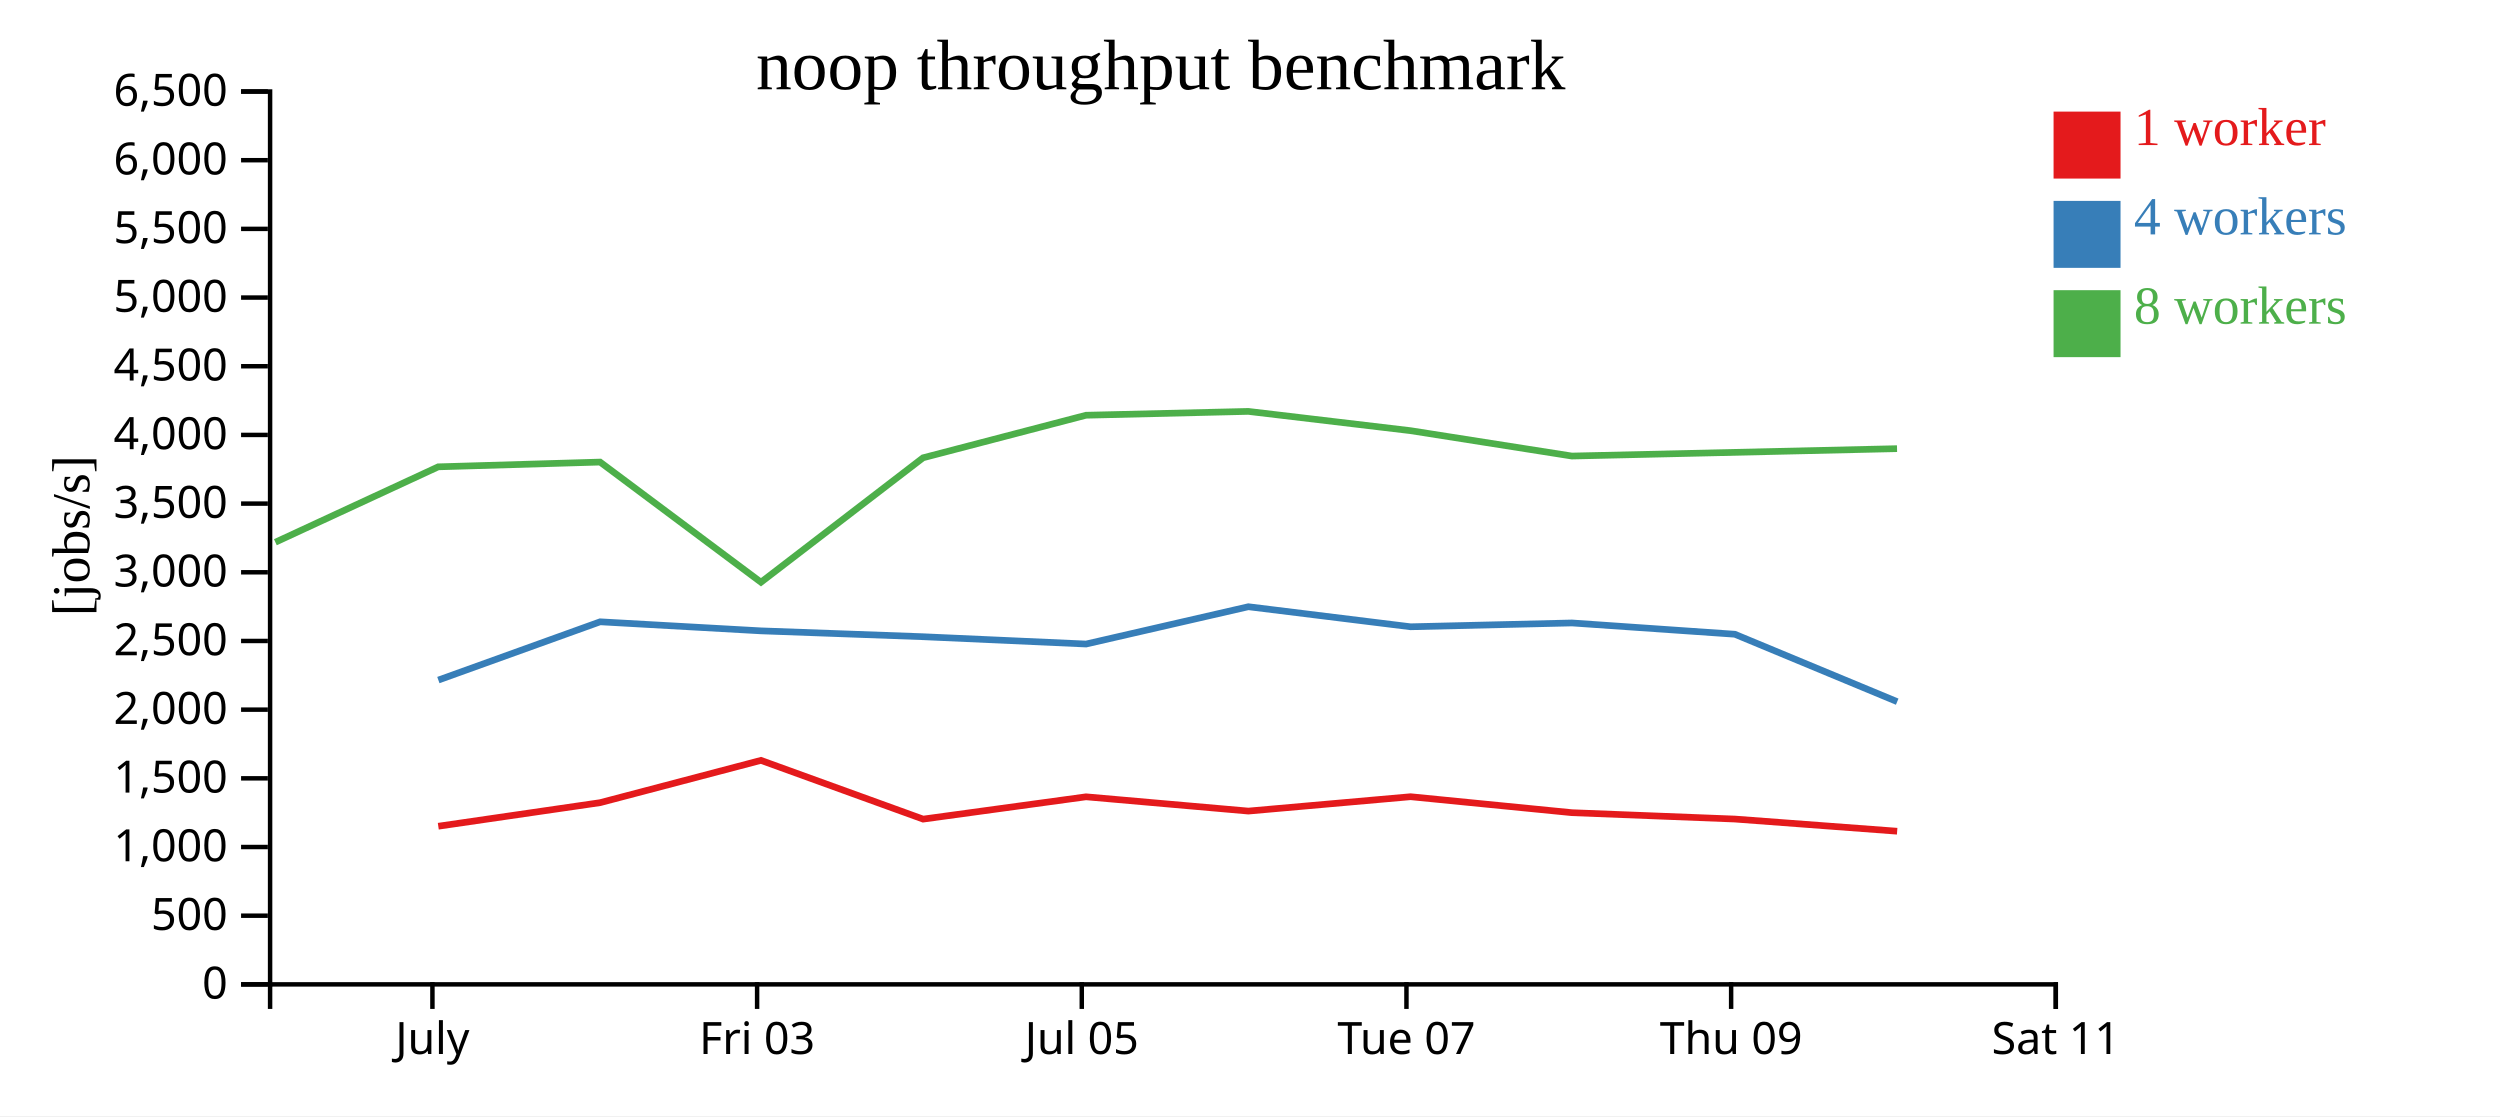
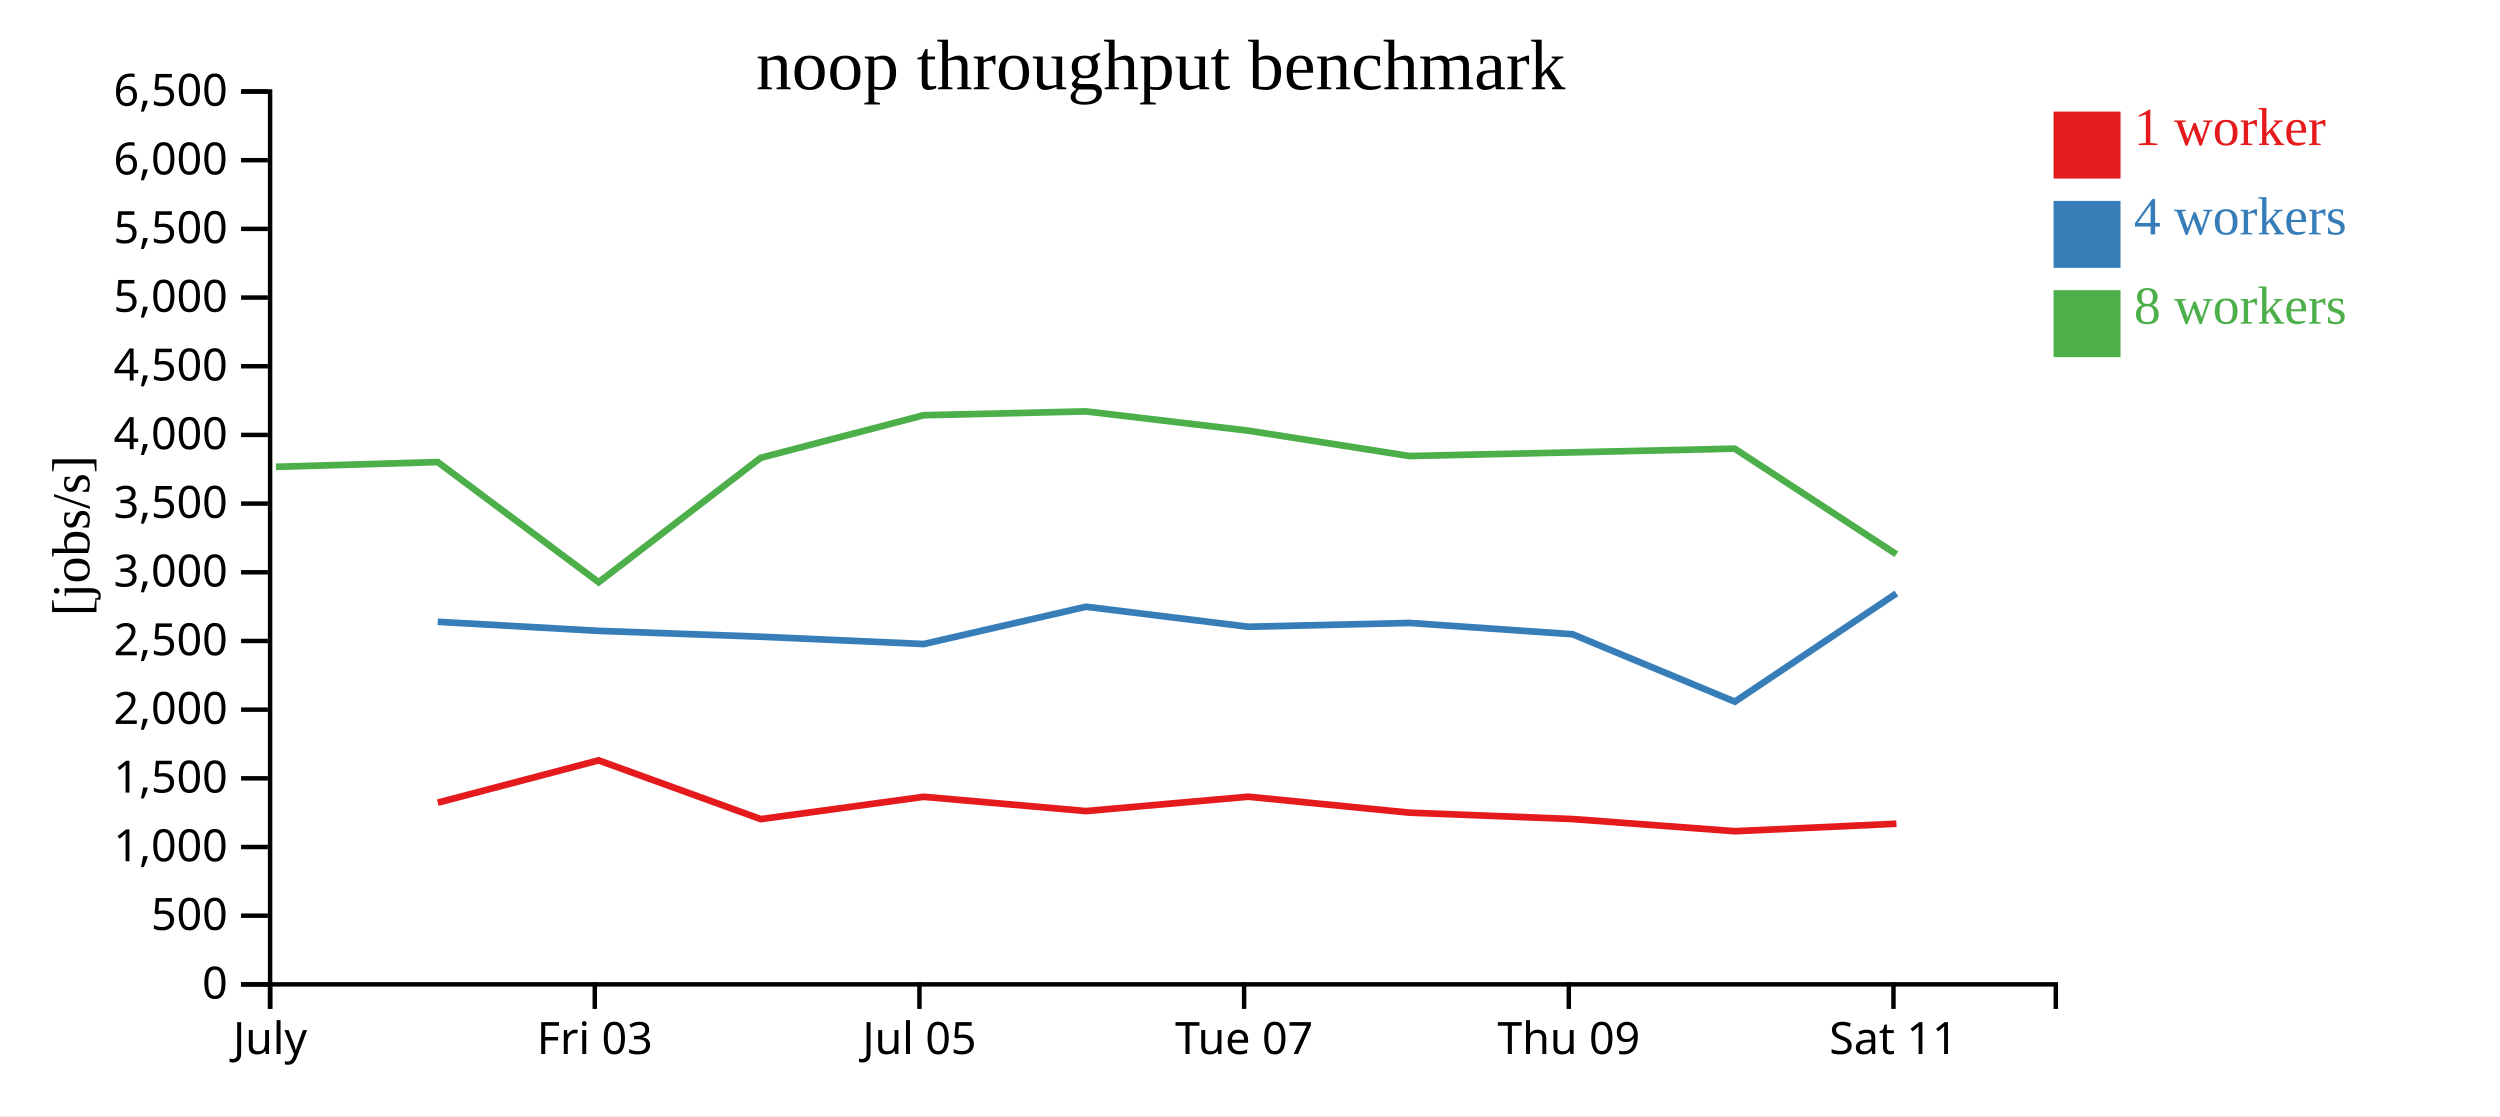
<svg xmlns="http://www.w3.org/2000/svg" width="560" height="250">
  <rect width="100%" height="100%" fill="white" />
  <g transform="translate(60,20)">
    <g transform="translate(0,200)" fill="none" font-size="10" font-family="sans-serif" text-anchor="middle">
      <path class="domain" stroke="currentColor" d="M0.5,6V0.5H400.5V6" />
-       <g class="tick" opacity="1" transform="translate(36.86364,0)">
+       <g class="tick" opacity="1" transform="translate(0.5,0)">
        <line stroke="currentColor" y2="6" />
        <text fill="currentColor" y="9" dy="0.71em">July</text>
      </g>
-       <g class="tick" opacity="1" transform="translate(109.5909,0)">
+       <g class="tick" opacity="1" transform="translate(73.22727,0)">
        <line stroke="currentColor" y2="6" />
        <text fill="currentColor" y="9" dy="0.71em">Fri 03</text>
      </g>
-       <g class="tick" opacity="1" transform="translate(182.3182,0)">
+       <g class="tick" opacity="1" transform="translate(145.9545,0)">
        <line stroke="currentColor" y2="6" />
        <text fill="currentColor" y="9" dy="0.71em">Jul 05</text>
      </g>
-       <g class="tick" opacity="1" transform="translate(255.0455,0)">
+       <g class="tick" opacity="1" transform="translate(218.6818,0)">
        <line stroke="currentColor" y2="6" />
        <text fill="currentColor" y="9" dy="0.71em">Tue 07</text>
      </g>
-       <g class="tick" opacity="1" transform="translate(327.7727,0)">
+       <g class="tick" opacity="1" transform="translate(291.4091,0)">
        <line stroke="currentColor" y2="6" />
        <text fill="currentColor" y="9" dy="0.71em">Thu 09</text>
      </g>
-       <g class="tick" opacity="1" transform="translate(400.5,0)">
+       <g class="tick" opacity="1" transform="translate(364.1364,0)">
        <line stroke="currentColor" y2="6" />
        <text fill="currentColor" y="9" dy="0.71em">Sat 11</text>
      </g>
    </g>
    <g fill="none" font-size="10" font-family="sans-serif" text-anchor="end">
      <path class="domain" stroke="currentColor" d="M-6,200.5H0.5V0.5H-6" />
      <g class="tick" opacity="1" transform="translate(0,200.5)">
        <line stroke="currentColor" x2="-6" />
        <text fill="currentColor" x="-9" dy="0.32em">0</text>
      </g>
      <g class="tick" opacity="1" transform="translate(0,185.1154)">
        <line stroke="currentColor" x2="-6" />
        <text fill="currentColor" x="-9" dy="0.32em">500</text>
      </g>
      <g class="tick" opacity="1" transform="translate(0,169.7308)">
        <line stroke="currentColor" x2="-6" />
        <text fill="currentColor" x="-9" dy="0.32em">1,000</text>
      </g>
      <g class="tick" opacity="1" transform="translate(0,154.3462)">
        <line stroke="currentColor" x2="-6" />
        <text fill="currentColor" x="-9" dy="0.32em">1,500</text>
      </g>
      <g class="tick" opacity="1" transform="translate(0,138.9615)">
        <line stroke="currentColor" x2="-6" />
        <text fill="currentColor" x="-9" dy="0.32em">2,000</text>
      </g>
      <g class="tick" opacity="1" transform="translate(0,123.5769)">
        <line stroke="currentColor" x2="-6" />
        <text fill="currentColor" x="-9" dy="0.32em">2,500</text>
      </g>
      <g class="tick" opacity="1" transform="translate(0,108.1923)">
        <line stroke="currentColor" x2="-6" />
        <text fill="currentColor" x="-9" dy="0.32em">3,000</text>
      </g>
      <g class="tick" opacity="1" transform="translate(0,92.80769)">
        <line stroke="currentColor" x2="-6" />
        <text fill="currentColor" x="-9" dy="0.32em">3,500</text>
      </g>
      <g class="tick" opacity="1" transform="translate(0,77.42308)">
        <line stroke="currentColor" x2="-6" />
        <text fill="currentColor" x="-9" dy="0.32em">4,000</text>
      </g>
      <g class="tick" opacity="1" transform="translate(0,62.03846)">
        <line stroke="currentColor" x2="-6" />
        <text fill="currentColor" x="-9" dy="0.32em">4,500</text>
      </g>
      <g class="tick" opacity="1" transform="translate(0,46.65385)">
        <line stroke="currentColor" x2="-6" />
        <text fill="currentColor" x="-9" dy="0.32em">5,000</text>
      </g>
      <g class="tick" opacity="1" transform="translate(0,31.26923)">
        <line stroke="currentColor" x2="-6" />
        <text fill="currentColor" x="-9" dy="0.32em">5,500</text>
      </g>
      <g class="tick" opacity="1" transform="translate(0,15.88462)">
        <line stroke="currentColor" x2="-6" />
        <text fill="currentColor" x="-9" dy="0.32em">6,000</text>
      </g>
      <g class="tick" opacity="1" transform="translate(0,0.5)">
        <line stroke="currentColor" x2="-6" />
        <text fill="currentColor" x="-9" dy="0.32em">6,500</text>
      </g>
    </g>
    <text text-anchor="middle" style="font-size: 12px" transform="rotate(-90)" y="-40" x="-100">[jobs/s]</text>
    <text text-anchor="middle" style="font-size: 16px" y="0" x="200">noop throughput benchmark</text>
-     <path class="line" fill="none" stroke="#e41a1c" stroke-width="1.5" d="M38.178,165.076L74.43,159.796L110.446,150.321L146.78,163.482L183.269,158.484L219.633,161.682L255.972,158.463L292.118,162.041L328.598,163.467L364.963,166.194" />
-     <path class="line" fill="none" stroke="#377eb8" stroke-width="1.5" d="M38.192,132.335L74.43,119.283L110.458,121.312L146.787,122.626L183.279,124.263L219.631,115.906L255.963,120.396L292.119,119.542L328.604,122.07L364.972,137.175" />
-     <path class="line" fill="none" stroke="#4daf4a" stroke-width="1.5" d="M1.683,101.457L38.164,84.569L74.419,83.505L110.459,110.418L146.768,82.545L183.254,73.014L219.616,72.152L255.948,76.469L292.099,82.154L364.937,80.499" />
+     <path class="line" fill="none" stroke="#e41a1c" stroke-width="1.5" d="M38.066,159.796L74.082,150.321L110.416,163.482L146.906,158.484L183.27,161.682L219.608,158.463L255.755,162.041L292.234,163.467L328.6,166.194L364.803,164.516" />
+     <path class="line" fill="none" stroke="#377eb8" stroke-width="1.5" d="M38.067,119.283L74.095,121.312L110.423,122.626L146.916,124.263L183.267,115.906L219.6,120.396L255.755,119.542L292.24,122.07L328.609,137.175L364.791,112.924" />
+     <path class="line" fill="none" stroke="#4daf4a" stroke-width="1.5" d="M1.8,84.569L38.056,83.505L74.096,110.418L110.404,82.545L146.891,73.014L183.253,72.152L219.585,76.469L255.736,82.154L328.574,80.499L364.789,104.16" />
    <rect class="dot" x="400" y="5" width="15" height="15" style="fill: #e41a1c;" />
    <rect class="dot" x="400" y="25" width="15" height="15" style="fill: #377eb8;" />
    <rect class="dot" x="400" y="45" width="15" height="15" style="fill: #4daf4a;" />
    <text class="label" x="418" y="12.5" style="fill: #e41a1c; alignment-baseline: middle;" text-anchor="left">1 worker</text>
    <text class="label" x="418" y="32.5" style="fill: #377eb8; alignment-baseline: middle;" text-anchor="left">4 workers</text>
    <text class="label" x="418" y="52.5" style="fill: #4daf4a; alignment-baseline: middle;" text-anchor="left">8 workers</text>
  </g>
</svg>
